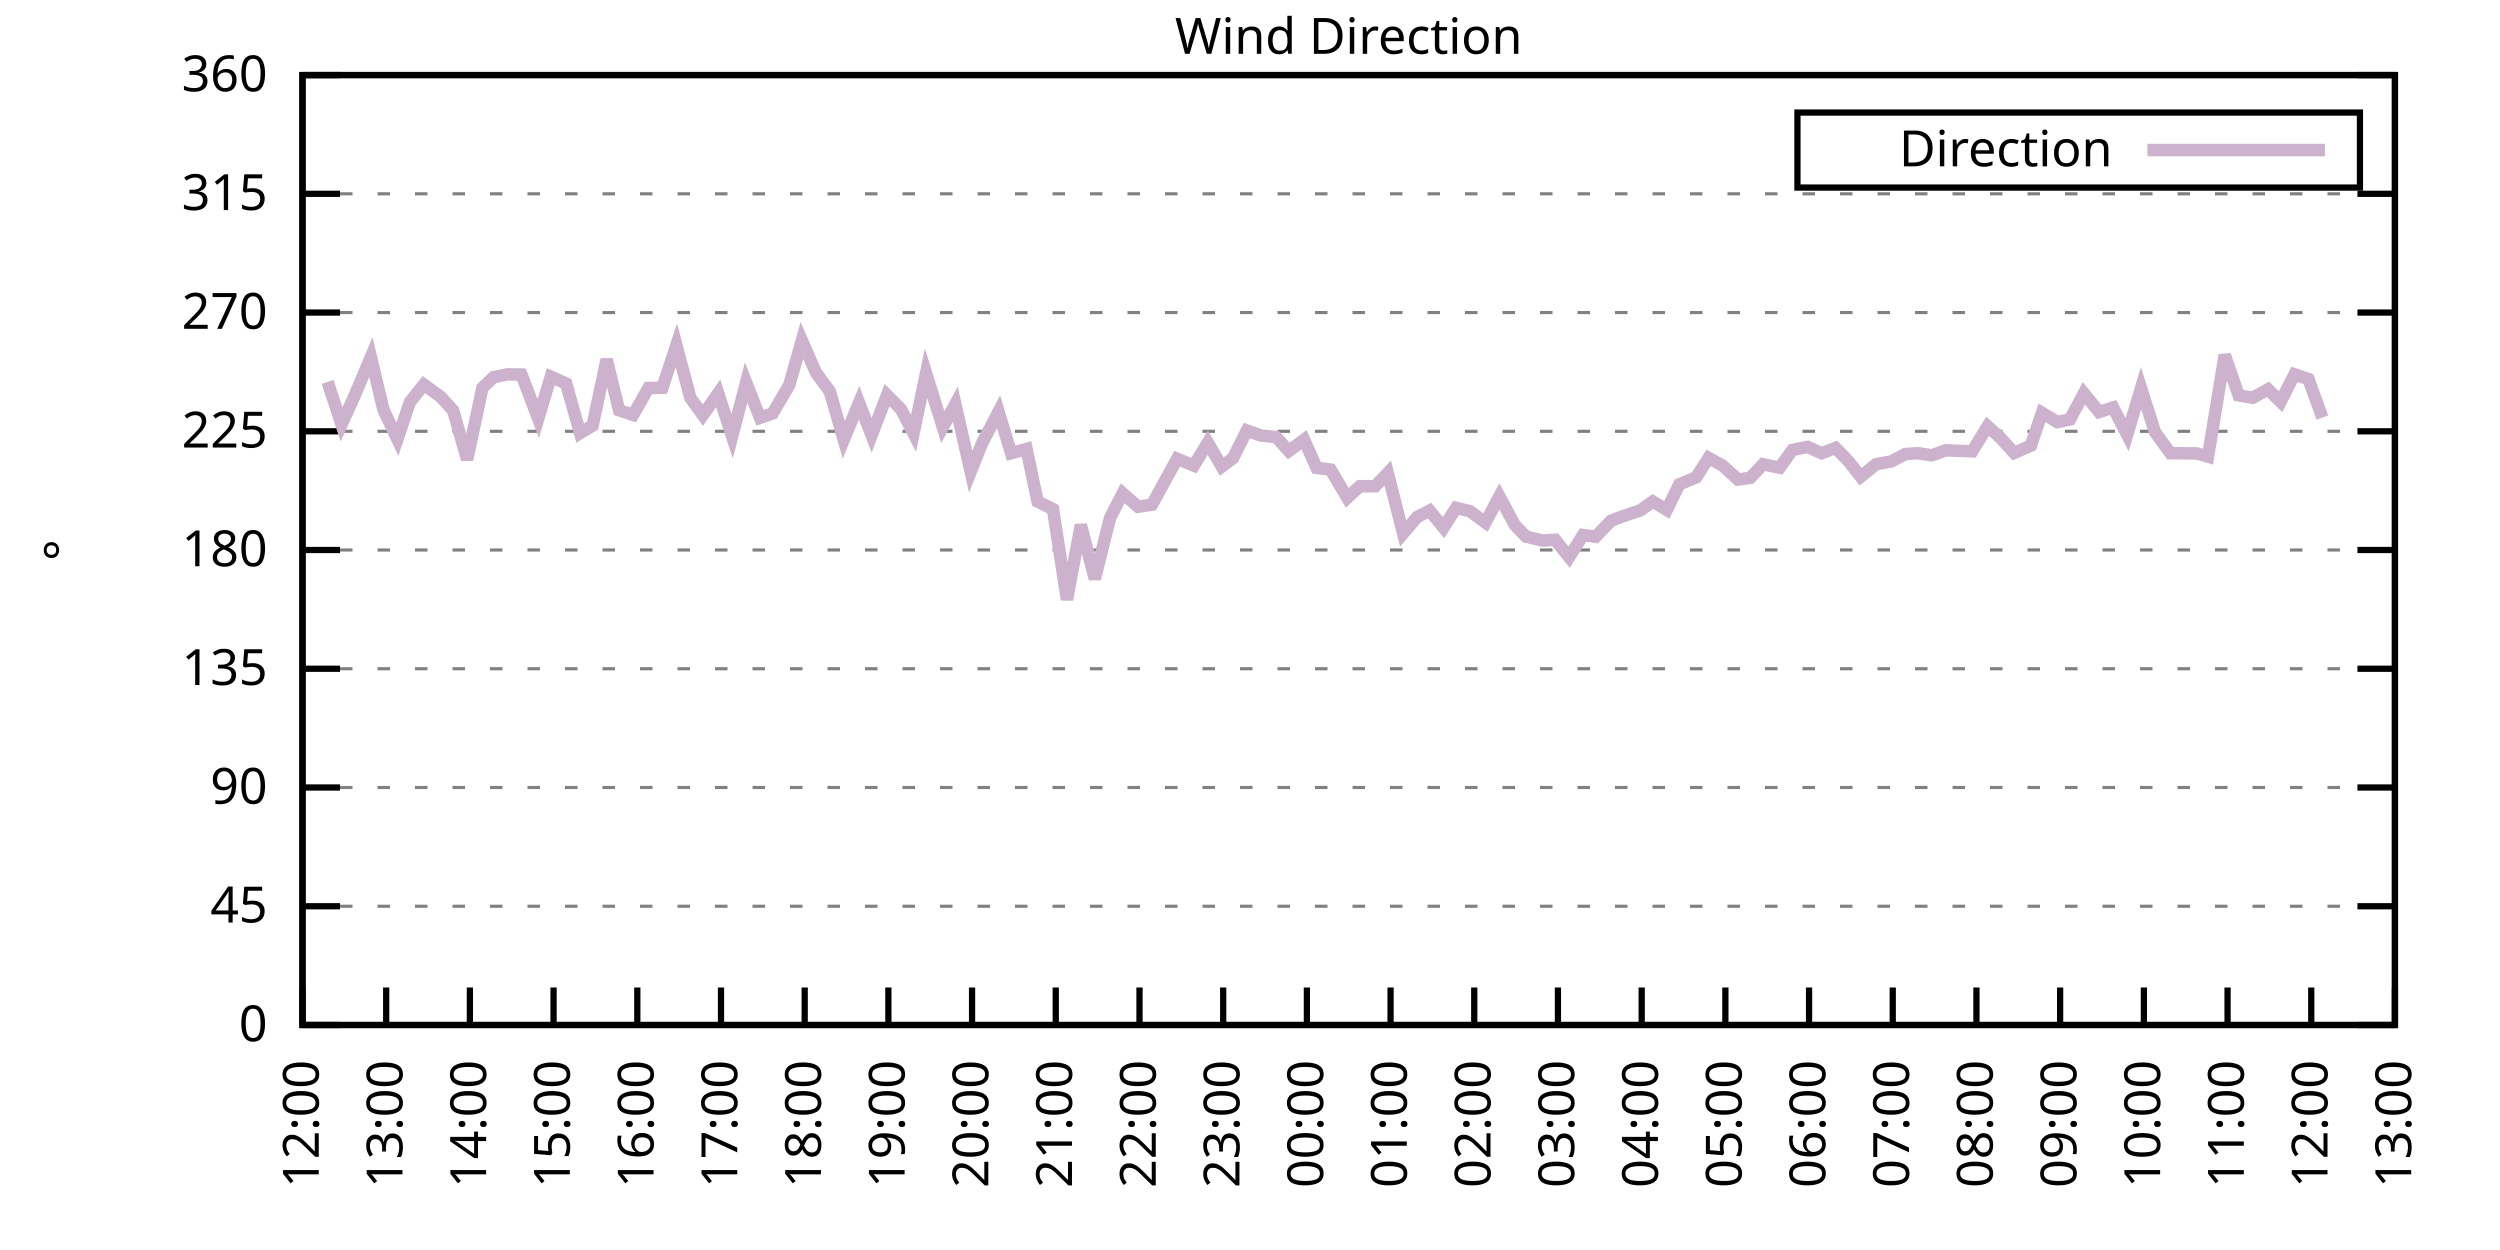
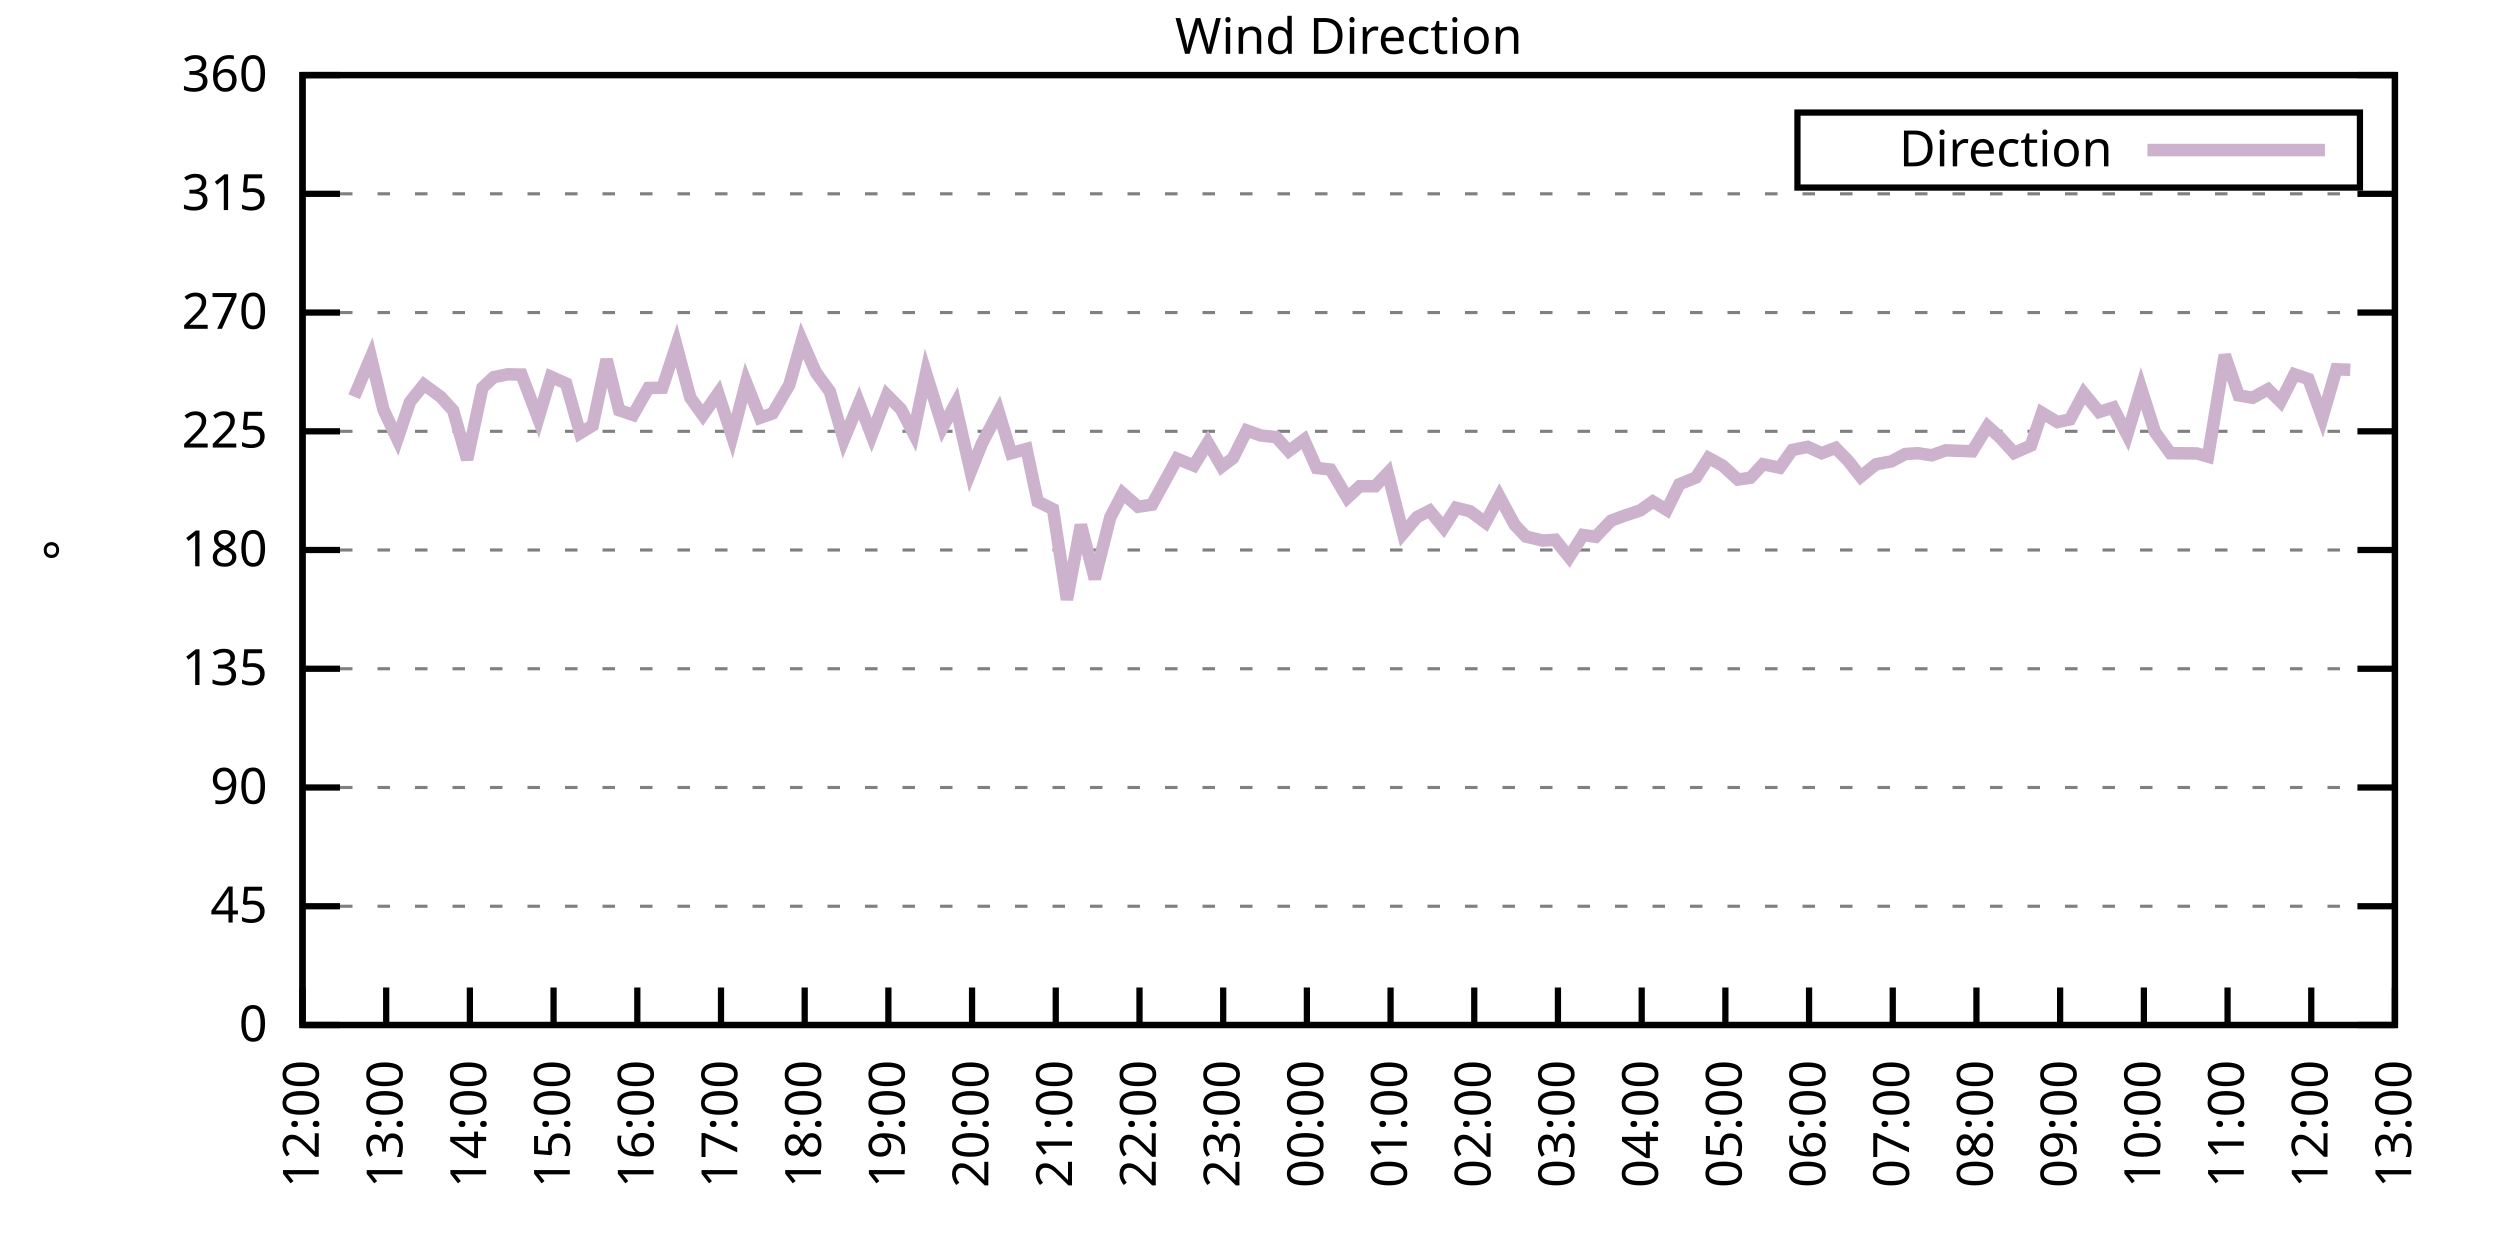
<svg xmlns="http://www.w3.org/2000/svg" xmlns:xlink="http://www.w3.org/1999/xlink" width="400" height="200" viewBox="0 0 400 200">
  <g id="gnuplot_canvas">
    <rect x="0" y="0" width="400" height="200" fill="none" />
    <defs>
      <circle id="gpDot" r="0.5" stroke-width="0.5" stroke="currentColor" />
      <path id="gpPt0" stroke-width="0.333" stroke="currentColor" d="M-1,0 h2 M0,-1 v2" />
      <path id="gpPt1" stroke-width="0.333" stroke="currentColor" d="M-1,-1 L1,1 M1,-1 L-1,1" />
      <path id="gpPt2" stroke-width="0.333" stroke="currentColor" d="M-1,0 L1,0 M0,-1 L0,1 M-1,-1 L1,1 M-1,1 L1,-1" />
      <rect id="gpPt3" stroke-width="0.333" stroke="currentColor" x="-1" y="-1" width="2" height="2" />
      <rect id="gpPt4" stroke-width="0.333" stroke="currentColor" fill="currentColor" x="-1" y="-1" width="2" height="2" />
      <circle id="gpPt5" stroke-width="0.333" stroke="currentColor" cx="0" cy="0" r="1" />
      <use xlink:href="#gpPt5" id="gpPt6" fill="currentColor" stroke="none" />
      <path id="gpPt7" stroke-width="0.333" stroke="currentColor" d="M0,-1.33 L-1.33,0.67 L1.33,0.67 z" />
      <use xlink:href="#gpPt7" id="gpPt8" fill="currentColor" stroke="none" />
      <use xlink:href="#gpPt7" id="gpPt9" stroke="currentColor" transform="rotate(180)" />
      <use xlink:href="#gpPt9" id="gpPt10" fill="currentColor" stroke="none" />
      <use xlink:href="#gpPt3" id="gpPt11" stroke="currentColor" transform="rotate(45)" />
      <use xlink:href="#gpPt11" id="gpPt12" fill="currentColor" stroke="none" />
      <path id="gpPt13" stroke-width="0.333" stroke="currentColor" d="M0,1.330 L1.265,0.411 L0.782,-1.067 L-0.782,-1.076 L-1.265,0.411 z" />
      <use xlink:href="#gpPt13" id="gpPt14" fill="currentColor" stroke="none" />
      <filter id="textbox" filterUnits="objectBoundingBox" x="0" y="0" height="1" width="1">
        <feFlood flood-color="white" flood-opacity="1" result="bgnd" />
        <feComposite in="SourceGraphic" in2="bgnd" operator="atop" />
      </filter>
      <filter id="greybox" filterUnits="objectBoundingBox" x="0" y="0" height="1" width="1">
        <feFlood flood-color="lightgrey" flood-opacity="1" result="grey" />
        <feComposite in="SourceGraphic" in2="grey" operator="atop" />
      </filter>
    </defs>
    <g fill="none" color="white" stroke="currentColor" stroke-width="1.00" stroke-linecap="butt" stroke-linejoin="miter">
</g>
    <g fill="none" color="black" stroke="currentColor" stroke-width="1.00" stroke-linecap="butt" stroke-linejoin="miter">
      <g stroke="none" shape-rendering="crispEdges">
        <polygon fill="rgb(255, 255, 255)" points="48.40,164.00 383.18,164.00 383.18,12.02 48.40,12.02 " />
      </g>
    </g>
    <g fill="none" color="black" stroke="currentColor" stroke-width="1.00" stroke-linecap="butt" stroke-linejoin="miter">
</g>
    <g fill="none" color="black" stroke="black" stroke-width="0.50" stroke-linecap="butt" stroke-linejoin="miter">
</g>
    <g fill="none" color="gray" stroke="currentColor" stroke-width="0.50" stroke-linecap="butt" stroke-linejoin="miter">
      <path stroke="gray" stroke-dasharray="2,4" class="gridline" d="M48.40,164.00 L383.19,164.00  " />
    </g>
    <g fill="none" color="gray" stroke="gray" stroke-width="1.00" stroke-linecap="butt" stroke-linejoin="miter">
</g>
    <g fill="none" color="black" stroke="currentColor" stroke-width="1.00" stroke-linecap="butt" stroke-linejoin="miter">
      <path stroke="black" d="M48.40,164.00 L54.40,164.00 M383.19,164.00 L377.19,164.00  " />
      <g transform="translate(42.80,166.60)" stroke="none" fill="black" font-family="Sans" font-size="8.00" text-anchor="end">
        <text>
          <tspan font-family="Sans"> 0</tspan>
        </text>
      </g>
    </g>
    <g fill="none" color="black" stroke="currentColor" stroke-width="1.00" stroke-linecap="butt" stroke-linejoin="miter">
</g>
    <g fill="none" color="black" stroke="black" stroke-width="0.50" stroke-linecap="butt" stroke-linejoin="miter">
</g>
    <g fill="none" color="gray" stroke="currentColor" stroke-width="0.50" stroke-linecap="butt" stroke-linejoin="miter">
      <path stroke="gray" stroke-dasharray="2,4" class="gridline" d="M48.40,145.00 L383.19,145.00  " />
    </g>
    <g fill="none" color="gray" stroke="gray" stroke-width="1.00" stroke-linecap="butt" stroke-linejoin="miter">
</g>
    <g fill="none" color="black" stroke="currentColor" stroke-width="1.00" stroke-linecap="butt" stroke-linejoin="miter">
      <path stroke="black" d="M48.40,145.00 L54.40,145.00 M383.19,145.00 L377.19,145.00  " />
      <g transform="translate(42.80,147.60)" stroke="none" fill="black" font-family="Sans" font-size="8.00" text-anchor="end">
        <text>
          <tspan font-family="Sans"> 45</tspan>
        </text>
      </g>
    </g>
    <g fill="none" color="black" stroke="currentColor" stroke-width="1.00" stroke-linecap="butt" stroke-linejoin="miter">
</g>
    <g fill="none" color="black" stroke="black" stroke-width="0.50" stroke-linecap="butt" stroke-linejoin="miter">
</g>
    <g fill="none" color="gray" stroke="currentColor" stroke-width="0.50" stroke-linecap="butt" stroke-linejoin="miter">
      <path stroke="gray" stroke-dasharray="2,4" class="gridline" d="M48.40,126.00 L383.19,126.00  " />
    </g>
    <g fill="none" color="gray" stroke="gray" stroke-width="1.00" stroke-linecap="butt" stroke-linejoin="miter">
</g>
    <g fill="none" color="black" stroke="currentColor" stroke-width="1.00" stroke-linecap="butt" stroke-linejoin="miter">
      <path stroke="black" d="M48.40,126.00 L54.40,126.00 M383.19,126.00 L377.19,126.00  " />
      <g transform="translate(42.80,128.60)" stroke="none" fill="black" font-family="Sans" font-size="8.00" text-anchor="end">
        <text>
          <tspan font-family="Sans"> 90</tspan>
        </text>
      </g>
    </g>
    <g fill="none" color="black" stroke="currentColor" stroke-width="1.00" stroke-linecap="butt" stroke-linejoin="miter">
</g>
    <g fill="none" color="black" stroke="black" stroke-width="0.50" stroke-linecap="butt" stroke-linejoin="miter">
</g>
    <g fill="none" color="gray" stroke="currentColor" stroke-width="0.50" stroke-linecap="butt" stroke-linejoin="miter">
      <path stroke="gray" stroke-dasharray="2,4" class="gridline" d="M48.40,107.00 L383.19,107.00  " />
    </g>
    <g fill="none" color="gray" stroke="gray" stroke-width="1.00" stroke-linecap="butt" stroke-linejoin="miter">
</g>
    <g fill="none" color="black" stroke="currentColor" stroke-width="1.00" stroke-linecap="butt" stroke-linejoin="miter">
      <path stroke="black" d="M48.40,107.00 L54.40,107.00 M383.19,107.00 L377.19,107.00  " />
      <g transform="translate(42.80,109.60)" stroke="none" fill="black" font-family="Sans" font-size="8.00" text-anchor="end">
        <text>
          <tspan font-family="Sans"> 135</tspan>
        </text>
      </g>
    </g>
    <g fill="none" color="black" stroke="currentColor" stroke-width="1.00" stroke-linecap="butt" stroke-linejoin="miter">
</g>
    <g fill="none" color="black" stroke="black" stroke-width="0.50" stroke-linecap="butt" stroke-linejoin="miter">
</g>
    <g fill="none" color="gray" stroke="currentColor" stroke-width="0.50" stroke-linecap="butt" stroke-linejoin="miter">
      <path stroke="gray" stroke-dasharray="2,4" class="gridline" d="M48.40,88.00 L383.19,88.00  " />
    </g>
    <g fill="none" color="gray" stroke="gray" stroke-width="1.00" stroke-linecap="butt" stroke-linejoin="miter">
</g>
    <g fill="none" color="black" stroke="currentColor" stroke-width="1.00" stroke-linecap="butt" stroke-linejoin="miter">
      <path stroke="black" d="M48.40,88.00 L54.40,88.00 M383.19,88.00 L377.19,88.00  " />
      <g transform="translate(42.80,90.60)" stroke="none" fill="black" font-family="Sans" font-size="8.00" text-anchor="end">
        <text>
          <tspan font-family="Sans"> 180</tspan>
        </text>
      </g>
    </g>
    <g fill="none" color="black" stroke="currentColor" stroke-width="1.00" stroke-linecap="butt" stroke-linejoin="miter">
</g>
    <g fill="none" color="black" stroke="black" stroke-width="0.50" stroke-linecap="butt" stroke-linejoin="miter">
</g>
    <g fill="none" color="gray" stroke="currentColor" stroke-width="0.50" stroke-linecap="butt" stroke-linejoin="miter">
      <path stroke="gray" stroke-dasharray="2,4" class="gridline" d="M48.40,69.01 L383.19,69.01  " />
    </g>
    <g fill="none" color="gray" stroke="gray" stroke-width="1.00" stroke-linecap="butt" stroke-linejoin="miter">
</g>
    <g fill="none" color="black" stroke="currentColor" stroke-width="1.00" stroke-linecap="butt" stroke-linejoin="miter">
      <path stroke="black" d="M48.40,69.01 L54.40,69.01 M383.19,69.01 L377.19,69.01  " />
      <g transform="translate(42.80,71.61)" stroke="none" fill="black" font-family="Sans" font-size="8.00" text-anchor="end">
        <text>
          <tspan font-family="Sans"> 225</tspan>
        </text>
      </g>
    </g>
    <g fill="none" color="black" stroke="currentColor" stroke-width="1.00" stroke-linecap="butt" stroke-linejoin="miter">
</g>
    <g fill="none" color="black" stroke="black" stroke-width="0.50" stroke-linecap="butt" stroke-linejoin="miter">
</g>
    <g fill="none" color="gray" stroke="currentColor" stroke-width="0.50" stroke-linecap="butt" stroke-linejoin="miter">
      <path stroke="gray" stroke-dasharray="2,4" class="gridline" d="M48.40,50.01 L383.19,50.01  " />
    </g>
    <g fill="none" color="gray" stroke="gray" stroke-width="1.00" stroke-linecap="butt" stroke-linejoin="miter">
</g>
    <g fill="none" color="black" stroke="currentColor" stroke-width="1.00" stroke-linecap="butt" stroke-linejoin="miter">
      <path stroke="black" d="M48.40,50.01 L54.40,50.01 M383.19,50.01 L377.19,50.01  " />
      <g transform="translate(42.80,52.61)" stroke="none" fill="black" font-family="Sans" font-size="8.00" text-anchor="end">
        <text>
          <tspan font-family="Sans"> 270</tspan>
        </text>
      </g>
    </g>
    <g fill="none" color="black" stroke="currentColor" stroke-width="1.00" stroke-linecap="butt" stroke-linejoin="miter">
</g>
    <g fill="none" color="black" stroke="black" stroke-width="0.50" stroke-linecap="butt" stroke-linejoin="miter">
</g>
    <g fill="none" color="gray" stroke="currentColor" stroke-width="0.50" stroke-linecap="butt" stroke-linejoin="miter">
      <path stroke="gray" stroke-dasharray="2,4" class="gridline" d="M48.40,31.01 L383.19,31.01  " />
    </g>
    <g fill="none" color="gray" stroke="gray" stroke-width="1.00" stroke-linecap="butt" stroke-linejoin="miter">
</g>
    <g fill="none" color="black" stroke="currentColor" stroke-width="1.00" stroke-linecap="butt" stroke-linejoin="miter">
      <path stroke="black" d="M48.40,31.01 L54.40,31.01 M383.19,31.01 L377.19,31.01  " />
      <g transform="translate(42.80,33.61)" stroke="none" fill="black" font-family="Sans" font-size="8.00" text-anchor="end">
        <text>
          <tspan font-family="Sans"> 315</tspan>
        </text>
      </g>
    </g>
    <g fill="none" color="black" stroke="currentColor" stroke-width="1.00" stroke-linecap="butt" stroke-linejoin="miter">
</g>
    <g fill="none" color="black" stroke="black" stroke-width="0.50" stroke-linecap="butt" stroke-linejoin="miter">
</g>
    <g fill="none" color="gray" stroke="currentColor" stroke-width="0.50" stroke-linecap="butt" stroke-linejoin="miter">
      <path stroke="gray" stroke-dasharray="2,4" class="gridline" d="M48.40,12.01 L383.19,12.01  " />
    </g>
    <g fill="none" color="gray" stroke="gray" stroke-width="1.00" stroke-linecap="butt" stroke-linejoin="miter">
</g>
    <g fill="none" color="black" stroke="currentColor" stroke-width="1.00" stroke-linecap="butt" stroke-linejoin="miter">
      <path stroke="black" d="M48.40,12.01 L54.40,12.01 M383.19,12.01 L377.19,12.01  " />
      <g transform="translate(42.80,14.61)" stroke="none" fill="black" font-family="Sans" font-size="8.00" text-anchor="end">
        <text>
          <tspan font-family="Sans"> 360</tspan>
        </text>
      </g>
    </g>
    <g fill="none" color="black" stroke="currentColor" stroke-width="1.00" stroke-linecap="butt" stroke-linejoin="miter">
      <path stroke="black" d="M48.40,164.00 L48.40,158.00  " />
      <g transform="translate(51.00,169.60) rotate(270.00)" stroke="none" fill="black" font-family="Sans" font-size="8.00" text-anchor="end">
        <text>
          <tspan font-family="Sans">12:00</tspan>
        </text>
      </g>
    </g>
    <g fill="none" color="black" stroke="currentColor" stroke-width="1.00" stroke-linecap="butt" stroke-linejoin="miter">
      <path stroke="black" d="M61.79,164.00 L61.79,158.00  " />
      <g transform="translate(64.39,169.60) rotate(270.00)" stroke="none" fill="black" font-family="Sans" font-size="8.00" text-anchor="end">
        <text>
          <tspan font-family="Sans">13:00</tspan>
        </text>
      </g>
    </g>
    <g fill="none" color="black" stroke="currentColor" stroke-width="1.00" stroke-linecap="butt" stroke-linejoin="miter">
      <path stroke="black" d="M75.18,164.00 L75.18,158.00  " />
      <g transform="translate(77.78,169.60) rotate(270.00)" stroke="none" fill="black" font-family="Sans" font-size="8.00" text-anchor="end">
        <text>
          <tspan font-family="Sans">14:00</tspan>
        </text>
      </g>
    </g>
    <g fill="none" color="black" stroke="currentColor" stroke-width="1.00" stroke-linecap="butt" stroke-linejoin="miter">
      <path stroke="black" d="M88.57,164.00 L88.57,158.00  " />
      <g transform="translate(91.17,169.60) rotate(270.00)" stroke="none" fill="black" font-family="Sans" font-size="8.00" text-anchor="end">
        <text>
          <tspan font-family="Sans">15:00</tspan>
        </text>
      </g>
    </g>
    <g fill="none" color="black" stroke="currentColor" stroke-width="1.00" stroke-linecap="butt" stroke-linejoin="miter">
      <path stroke="black" d="M101.97,164.00 L101.97,158.00  " />
      <g transform="translate(104.57,169.60) rotate(270.00)" stroke="none" fill="black" font-family="Sans" font-size="8.00" text-anchor="end">
        <text>
          <tspan font-family="Sans">16:00</tspan>
        </text>
      </g>
    </g>
    <g fill="none" color="black" stroke="currentColor" stroke-width="1.00" stroke-linecap="butt" stroke-linejoin="miter">
      <path stroke="black" d="M115.36,164.00 L115.36,158.00  " />
      <g transform="translate(117.96,169.60) rotate(270.00)" stroke="none" fill="black" font-family="Sans" font-size="8.00" text-anchor="end">
        <text>
          <tspan font-family="Sans">17:00</tspan>
        </text>
      </g>
    </g>
    <g fill="none" color="black" stroke="currentColor" stroke-width="1.00" stroke-linecap="butt" stroke-linejoin="miter">
      <path stroke="black" d="M128.75,164.00 L128.75,158.00  " />
      <g transform="translate(131.35,169.60) rotate(270.00)" stroke="none" fill="black" font-family="Sans" font-size="8.00" text-anchor="end">
        <text>
          <tspan font-family="Sans">18:00</tspan>
        </text>
      </g>
    </g>
    <g fill="none" color="black" stroke="currentColor" stroke-width="1.00" stroke-linecap="butt" stroke-linejoin="miter">
      <path stroke="black" d="M142.14,164.00 L142.14,158.00  " />
      <g transform="translate(144.74,169.60) rotate(270.00)" stroke="none" fill="black" font-family="Sans" font-size="8.00" text-anchor="end">
        <text>
          <tspan font-family="Sans">19:00</tspan>
        </text>
      </g>
    </g>
    <g fill="none" color="black" stroke="currentColor" stroke-width="1.00" stroke-linecap="butt" stroke-linejoin="miter">
      <path stroke="black" d="M155.53,164.00 L155.53,158.00  " />
      <g transform="translate(158.13,169.60) rotate(270.00)" stroke="none" fill="black" font-family="Sans" font-size="8.00" text-anchor="end">
        <text>
          <tspan font-family="Sans">20:00</tspan>
        </text>
      </g>
    </g>
    <g fill="none" color="black" stroke="currentColor" stroke-width="1.00" stroke-linecap="butt" stroke-linejoin="miter">
      <path stroke="black" d="M168.92,164.00 L168.92,158.00  " />
      <g transform="translate(171.52,169.60) rotate(270.00)" stroke="none" fill="black" font-family="Sans" font-size="8.00" text-anchor="end">
        <text>
          <tspan font-family="Sans">21:00</tspan>
        </text>
      </g>
    </g>
    <g fill="none" color="black" stroke="currentColor" stroke-width="1.00" stroke-linecap="butt" stroke-linejoin="miter">
      <path stroke="black" d="M182.32,164.00 L182.32,158.00  " />
      <g transform="translate(184.92,169.60) rotate(270.00)" stroke="none" fill="black" font-family="Sans" font-size="8.00" text-anchor="end">
        <text>
          <tspan font-family="Sans">22:00</tspan>
        </text>
      </g>
    </g>
    <g fill="none" color="black" stroke="currentColor" stroke-width="1.00" stroke-linecap="butt" stroke-linejoin="miter">
      <path stroke="black" d="M195.71,164.00 L195.71,158.00  " />
      <g transform="translate(198.31,169.60) rotate(270.00)" stroke="none" fill="black" font-family="Sans" font-size="8.00" text-anchor="end">
        <text>
          <tspan font-family="Sans">23:00</tspan>
        </text>
      </g>
    </g>
    <g fill="none" color="black" stroke="currentColor" stroke-width="1.00" stroke-linecap="butt" stroke-linejoin="miter">
      <path stroke="black" d="M209.10,164.00 L209.10,158.00  " />
      <g transform="translate(211.70,169.60) rotate(270.00)" stroke="none" fill="black" font-family="Sans" font-size="8.00" text-anchor="end">
        <text>
          <tspan font-family="Sans">00:00</tspan>
        </text>
      </g>
    </g>
    <g fill="none" color="black" stroke="currentColor" stroke-width="1.00" stroke-linecap="butt" stroke-linejoin="miter">
      <path stroke="black" d="M222.49,164.00 L222.49,158.00  " />
      <g transform="translate(225.09,169.60) rotate(270.00)" stroke="none" fill="black" font-family="Sans" font-size="8.00" text-anchor="end">
        <text>
          <tspan font-family="Sans">01:00</tspan>
        </text>
      </g>
    </g>
    <g fill="none" color="black" stroke="currentColor" stroke-width="1.00" stroke-linecap="butt" stroke-linejoin="miter">
      <path stroke="black" d="M235.88,164.00 L235.88,158.00  " />
      <g transform="translate(238.48,169.60) rotate(270.00)" stroke="none" fill="black" font-family="Sans" font-size="8.00" text-anchor="end">
        <text>
          <tspan font-family="Sans">02:00</tspan>
        </text>
      </g>
    </g>
    <g fill="none" color="black" stroke="currentColor" stroke-width="1.00" stroke-linecap="butt" stroke-linejoin="miter">
      <path stroke="black" d="M249.27,164.00 L249.27,158.00  " />
      <g transform="translate(251.87,169.60) rotate(270.00)" stroke="none" fill="black" font-family="Sans" font-size="8.00" text-anchor="end">
        <text>
          <tspan font-family="Sans">03:00</tspan>
        </text>
      </g>
    </g>
    <g fill="none" color="black" stroke="currentColor" stroke-width="1.00" stroke-linecap="butt" stroke-linejoin="miter">
      <path stroke="black" d="M262.67,164.00 L262.67,158.00  " />
      <g transform="translate(265.27,169.60) rotate(270.00)" stroke="none" fill="black" font-family="Sans" font-size="8.00" text-anchor="end">
        <text>
          <tspan font-family="Sans">04:00</tspan>
        </text>
      </g>
    </g>
    <g fill="none" color="black" stroke="currentColor" stroke-width="1.00" stroke-linecap="butt" stroke-linejoin="miter">
      <path stroke="black" d="M276.06,164.00 L276.06,158.00  " />
      <g transform="translate(278.66,169.60) rotate(270.00)" stroke="none" fill="black" font-family="Sans" font-size="8.00" text-anchor="end">
        <text>
          <tspan font-family="Sans">05:00</tspan>
        </text>
      </g>
    </g>
    <g fill="none" color="black" stroke="currentColor" stroke-width="1.00" stroke-linecap="butt" stroke-linejoin="miter">
      <path stroke="black" d="M289.45,164.00 L289.45,158.00  " />
      <g transform="translate(292.05,169.60) rotate(270.00)" stroke="none" fill="black" font-family="Sans" font-size="8.00" text-anchor="end">
        <text>
          <tspan font-family="Sans">06:00</tspan>
        </text>
      </g>
    </g>
    <g fill="none" color="black" stroke="currentColor" stroke-width="1.00" stroke-linecap="butt" stroke-linejoin="miter">
      <path stroke="black" d="M302.84,164.00 L302.84,158.00  " />
      <g transform="translate(305.44,169.60) rotate(270.00)" stroke="none" fill="black" font-family="Sans" font-size="8.00" text-anchor="end">
        <text>
          <tspan font-family="Sans">07:00</tspan>
        </text>
      </g>
    </g>
    <g fill="none" color="black" stroke="currentColor" stroke-width="1.00" stroke-linecap="butt" stroke-linejoin="miter">
      <path stroke="black" d="M316.23,164.00 L316.23,158.00  " />
      <g transform="translate(318.83,169.60) rotate(270.00)" stroke="none" fill="black" font-family="Sans" font-size="8.00" text-anchor="end">
        <text>
          <tspan font-family="Sans">08:00</tspan>
        </text>
      </g>
    </g>
    <g fill="none" color="black" stroke="currentColor" stroke-width="1.00" stroke-linecap="butt" stroke-linejoin="miter">
      <path stroke="black" d="M329.62,164.00 L329.62,158.00  " />
      <g transform="translate(332.22,169.60) rotate(270.00)" stroke="none" fill="black" font-family="Sans" font-size="8.00" text-anchor="end">
        <text>
          <tspan font-family="Sans">09:00</tspan>
        </text>
      </g>
    </g>
    <g fill="none" color="black" stroke="currentColor" stroke-width="1.00" stroke-linecap="butt" stroke-linejoin="miter">
      <path stroke="black" d="M343.02,164.00 L343.02,158.00  " />
      <g transform="translate(345.62,169.60) rotate(270.00)" stroke="none" fill="black" font-family="Sans" font-size="8.00" text-anchor="end">
        <text>
          <tspan font-family="Sans">10:00</tspan>
        </text>
      </g>
    </g>
    <g fill="none" color="black" stroke="currentColor" stroke-width="1.00" stroke-linecap="butt" stroke-linejoin="miter">
      <path stroke="black" d="M356.41,164.00 L356.41,158.00  " />
      <g transform="translate(359.01,169.60) rotate(270.00)" stroke="none" fill="black" font-family="Sans" font-size="8.00" text-anchor="end">
        <text>
          <tspan font-family="Sans">11:00</tspan>
        </text>
      </g>
    </g>
    <g fill="none" color="black" stroke="currentColor" stroke-width="1.00" stroke-linecap="butt" stroke-linejoin="miter">
      <path stroke="black" d="M369.80,164.00 L369.80,158.00  " />
      <g transform="translate(372.40,169.60) rotate(270.00)" stroke="none" fill="black" font-family="Sans" font-size="8.00" text-anchor="end">
        <text>
          <tspan font-family="Sans">12:00</tspan>
        </text>
      </g>
    </g>
    <g fill="none" color="black" stroke="currentColor" stroke-width="1.00" stroke-linecap="butt" stroke-linejoin="miter">
      <path stroke="black" d="M383.19,164.00 L383.19,158.00  " />
      <g transform="translate(385.79,169.60) rotate(270.00)" stroke="none" fill="black" font-family="Sans" font-size="8.00" text-anchor="end">
        <text>
          <tspan font-family="Sans">13:00</tspan>
        </text>
      </g>
    </g>
    <g fill="none" color="black" stroke="currentColor" stroke-width="1.00" stroke-linecap="butt" stroke-linejoin="miter">
</g>
    <g fill="none" color="black" stroke="currentColor" stroke-width="1.00" stroke-linecap="butt" stroke-linejoin="miter">
      <path stroke="black" d="M48.40,12.01 L48.40,164.00 L383.19,164.00 L383.19,12.01 L48.40,12.01 Z  " />
    </g>
    <g fill="none" color="black" stroke="currentColor" stroke-width="1.00" stroke-linecap="butt" stroke-linejoin="miter">
</g>
    <g fill="none" color="black" stroke="currentColor" stroke-width="1.00" stroke-linecap="butt" stroke-linejoin="miter">
      <path stroke="black" d="M287.59,30.01 L287.59,18.01 L377.59,18.01 L377.59,30.01 L287.59,30.01 Z  " />
    </g>
    <g id="Wind_direction_plot_1">
      <g fill="none" color="white" stroke="black" stroke-width="2.00" stroke-linecap="butt" stroke-linejoin="miter">
</g>
      <g fill="none" color="black" stroke="currentColor" stroke-width="2.00" stroke-linecap="butt" stroke-linejoin="miter">
        <g transform="translate(337.99,26.61)" stroke="none" fill="black" font-family="Sans" font-size="8.00" text-anchor="end">
          <text>
            <tspan font-family="Sans">Direction</tspan>
          </text>
        </g>
      </g>
      <g fill="none" color="black" stroke="currentColor" stroke-width="2.00" stroke-linecap="butt" stroke-linejoin="miter">
-         <path stroke="rgb(204, 178, 204)" d="M343.59,24.01 L371.99,24.01 M52.42,61.11 L54.65,67.91 L56.66,63.48 L59.34,57.14 L61.35,65.54 L63.58,70.27   L65.59,64.32 L67.82,61.53 L70.50,63.48 L72.50,65.67 L74.74,73.52 L77.19,62.04 L78.98,60.35 L81.21,59.89   L83.44,59.93 L86.12,66.98 L88.13,60.27 L90.58,61.36 L92.82,69.30 L94.82,68.08 L97.06,57.52 L99.06,65.63   L101.30,66.39 L103.75,62.08 L105.98,62.04 L108.22,55.24 L110.45,63.64 L112.46,66.43 L114.91,62.93 L117.14,69.81   L119.38,61.20 L121.61,66.85 L123.62,66.14 L126.29,61.58 L128.30,54.48 L130.54,59.59 L132.77,62.63 L135.00,70.36   L137.45,64.45 L139.46,69.64 L141.92,63.22 L144.15,65.46 L146.16,69.34 L148.17,59.72 L150.85,68.33 L152.85,64.66   L155.31,75.47 L157.10,70.99 L159.77,65.88 L161.78,72.51 L164.24,71.83 L166.02,80.24 L168.48,81.46 L170.71,95.94   L172.94,83.99 L175.17,92.61 L177.63,82.81 L179.64,78.93 L182.09,81.08 L184.32,80.74 L186.33,77.07 L188.34,73.40   L191.02,74.49 L193.25,70.82 L195.48,74.66 L197.27,73.31 L199.50,68.88 L201.73,69.68 L204.19,69.94 L206.20,72.17   L208.65,70.36 L210.66,74.87 L212.89,75.13 L215.57,79.65 L217.58,77.79 L220.04,77.79 L222.04,75.68 L224.50,85.35   L226.73,82.73 L228.74,81.71 L230.97,84.42 L232.98,81.25 L235.21,81.80 L237.67,83.61 L239.90,79.43 L242.36,83.99   L244.14,85.85 L246.82,86.49 L248.83,86.36 L251.06,89.14 L253.29,85.60 L255.30,85.89 L257.76,83.32 L259.76,82.56   L262.44,81.67 L264.45,80.24 L266.68,81.59 L268.69,77.49 L271.37,76.39 L273.38,73.27 L275.61,74.49 L278.07,76.73   L280.07,76.44 L282.08,74.28 L284.76,74.83 L286.77,72.00 L289.23,71.50 L291.46,72.51 L293.69,71.67 L295.70,73.73   L297.71,76.27 L300.16,74.28 L302.62,73.82 L304.85,72.64 L306.86,72.51 L309.09,72.85 L311.32,72.05 L315.56,72.21   L318.02,68.20 L320.03,70.02 L322.26,72.47 L324.94,71.29 L326.72,66.05 L329.18,67.53 L331.19,67.11 L333.42,62.93   L335.87,65.92 L338.10,65.21 L340.34,69.56 L342.57,62.12 L344.80,69.13 L347.26,72.51 L351.50,72.55 L353.28,73.06   L355.96,56.80 L358.19,63.26 L360.42,63.64 L362.88,62.29 L364.89,64.28 L367.12,59.89 L369.35,60.65 L371.58,66.81    " />
+         <path stroke="rgb(204, 178, 204)" d="M343.59,24.01 L371.99,24.01 M56.66,63.48 L59.34,57.14 L61.35,65.54 L63.58,70.27 L65.59,64.32 L67.82,61.53   L70.50,63.48 L72.50,65.67 L74.74,73.52 L77.19,62.04 L78.98,60.35 L81.21,59.89 L83.44,59.93 L86.12,66.98   L88.13,60.27 L90.58,61.36 L92.82,69.30 L94.82,68.08 L97.06,57.52 L99.06,65.63 L101.30,66.39 L103.75,62.08   L105.98,62.04 L108.22,55.24 L110.45,63.64 L112.46,66.43 L114.91,62.93 L117.14,69.81 L119.38,61.20 L121.61,66.85   L123.62,66.14 L126.29,61.58 L128.30,54.48 L130.54,59.59 L132.77,62.63 L135.00,70.36 L137.45,64.45 L139.46,69.64   L141.92,63.22 L144.15,65.46 L146.16,69.34 L148.17,59.72 L150.85,68.33 L152.85,64.66 L155.31,75.47 L157.10,70.99   L159.77,65.88 L161.78,72.51 L164.24,71.83 L166.02,80.24 L168.48,81.46 L170.71,95.94 L172.94,83.99 L175.17,92.61   L177.63,82.81 L179.64,78.93 L182.09,81.08 L184.32,80.74 L186.33,77.07 L188.34,73.40 L191.02,74.49 L193.25,70.82   L195.48,74.66 L197.27,73.31 L199.50,68.88 L201.73,69.68 L204.19,69.94 L206.20,72.17 L208.65,70.36 L210.66,74.87   L212.89,75.13 L215.57,79.65 L217.58,77.79 L220.04,77.79 L222.04,75.68 L224.50,85.35 L226.73,82.73 L228.74,81.71   L230.97,84.42 L232.98,81.25 L235.21,81.80 L237.67,83.61 L239.90,79.43 L242.36,83.99 L244.14,85.85 L246.82,86.49   L248.83,86.36 L251.06,89.14 L253.29,85.60 L255.30,85.89 L257.76,83.32 L259.76,82.56 L262.44,81.67 L264.45,80.24   L266.68,81.59 L268.69,77.49 L271.37,76.39 L273.38,73.27 L275.61,74.49 L278.07,76.73 L280.07,76.44 L282.08,74.28   L284.76,74.83 L286.77,72.00 L289.23,71.50 L291.46,72.51 L293.69,71.67 L295.70,73.73 L297.71,76.27 L300.16,74.28   L302.62,73.82 L304.85,72.64 L306.86,72.51 L309.09,72.85 L311.32,72.05 L315.56,72.21 L318.02,68.20 L320.03,70.02   L322.26,72.47 L324.94,71.29 L326.72,66.05 L329.18,67.53 L331.19,67.11 L333.42,62.93 L335.87,65.92 L338.10,65.21   L340.34,69.56 L342.57,62.12 L344.80,69.13 L347.26,72.51 L351.50,72.55 L353.28,73.06 L355.96,56.80 L358.19,63.26   L360.42,63.64 L362.88,62.29 L364.89,64.28 L367.12,59.89 L369.35,60.65 L371.58,66.81 L373.82,59.08 L376.05,59.17    " />
      </g>
    </g>
    <g fill="none" color="black" stroke="currentColor" stroke-width="2.00" stroke-linecap="butt" stroke-linejoin="miter">
</g>
    <g fill="none" color="black" stroke="black" stroke-width="1.00" stroke-linecap="butt" stroke-linejoin="miter">
</g>
    <g fill="none" color="black" stroke="currentColor" stroke-width="1.00" stroke-linecap="butt" stroke-linejoin="miter">
      <path stroke="black" d="M48.40,12.01 L48.40,164.00 L383.19,164.00 L383.19,12.01 L48.40,12.01 Z  " />
      <g transform="translate(12.80,88.01) rotate(270.00)" stroke="none" fill="black" font-family="Sans" font-size="8.00" text-anchor="middle">
        <text>
          <tspan font-family="Sans">°</tspan>
        </text>
      </g>
    </g>
    <g fill="none" color="black" stroke="currentColor" stroke-width="1.00" stroke-linecap="butt" stroke-linejoin="miter">
</g>
    <g fill="none" color="black" stroke="currentColor" stroke-width="1.00" stroke-linecap="butt" stroke-linejoin="miter">
      <g transform="translate(215.79,8.61)" stroke="none" fill="black" font-family="Sans" font-size="8.00" text-anchor="middle">
        <text>
          <tspan font-family="Sans">Wind Direction</tspan>
        </text>
      </g>
    </g>
    <g fill="none" color="black" stroke="currentColor" stroke-width="1.00" stroke-linecap="butt" stroke-linejoin="miter">
</g>
  </g>
</svg>
